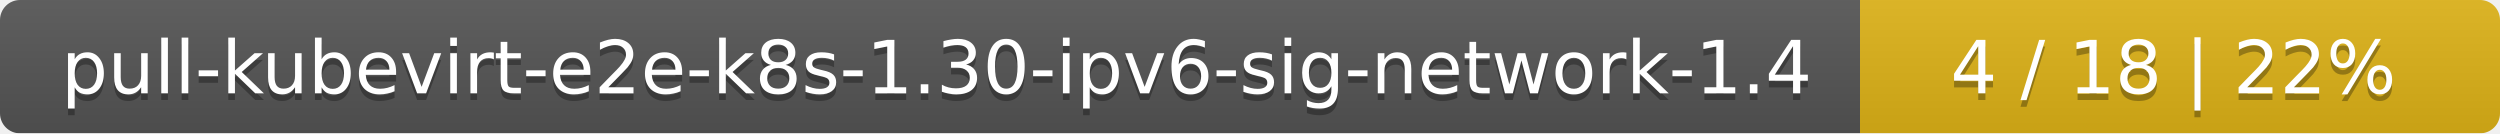
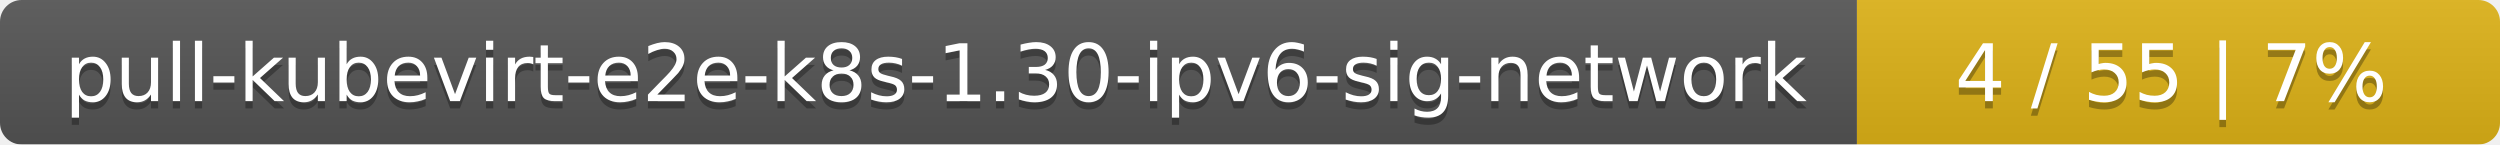
- <svg xmlns="http://www.w3.org/2000/svg" width="375" height="20">
+ <svg xmlns="http://www.w3.org/2000/svg" width="346" height="20">
  <linearGradient id="smooth" x2="0" y2="100%">
    <stop offset="0" stop-color="#bbb" stop-opacity=".1" />
    <stop offset="1" stop-opacity=".1" />
  </linearGradient>
  <mask id="round">
-     <rect width="375" height="20" rx="3" fill="#fff" />
+     <rect width="346" height="20" rx="3" fill="#fff" />
  </mask>
  <g mask="url(#round)">
-     <rect width="279" height="20" fill="#555" />
-     <rect x="279" width="96" height="20" fill="#dfb317" />
-     <rect width="375" height="20" fill="url(#smooth)" />
+     <rect width="257" height="20" fill="#555" />
+     <rect x="257" width="89" height="20" fill="#dfb317" />
+     <rect width="346" height="20" fill="url(#smooth)" />
  </g>
  <g fill="#fff" text-anchor="middle" font-family="DejaVu Sans,Verdana,Geneva,sans-serif" font-size="11">
-     <text x="140.5" y="15" fill="#010101" fill-opacity=".3">pull-kubevirt-e2e-k8s-1.30-ipv6-sig-network-1.4</text>
-     <text x="140.5" y="14">pull-kubevirt-e2e-k8s-1.30-ipv6-sig-network-1.4</text>
-     <text x="326" y="15" fill="#010101" fill-opacity=".3">4 / 18    |    22%</text>
-     <text x="326" y="14">4 / 18    |    22%</text>
+     <text x="129.5" y="15" fill="#010101" fill-opacity=".3">pull-kubevirt-e2e-k8s-1.30-ipv6-sig-network</text>
+     <text x="129.5" y="14">pull-kubevirt-e2e-k8s-1.30-ipv6-sig-network</text>
+     <text x="300.5" y="15" fill="#010101" fill-opacity=".3">4 / 55    |    7%</text>
+     <text x="300.5" y="14">4 / 55    |    7%</text>
  </g>
</svg>
